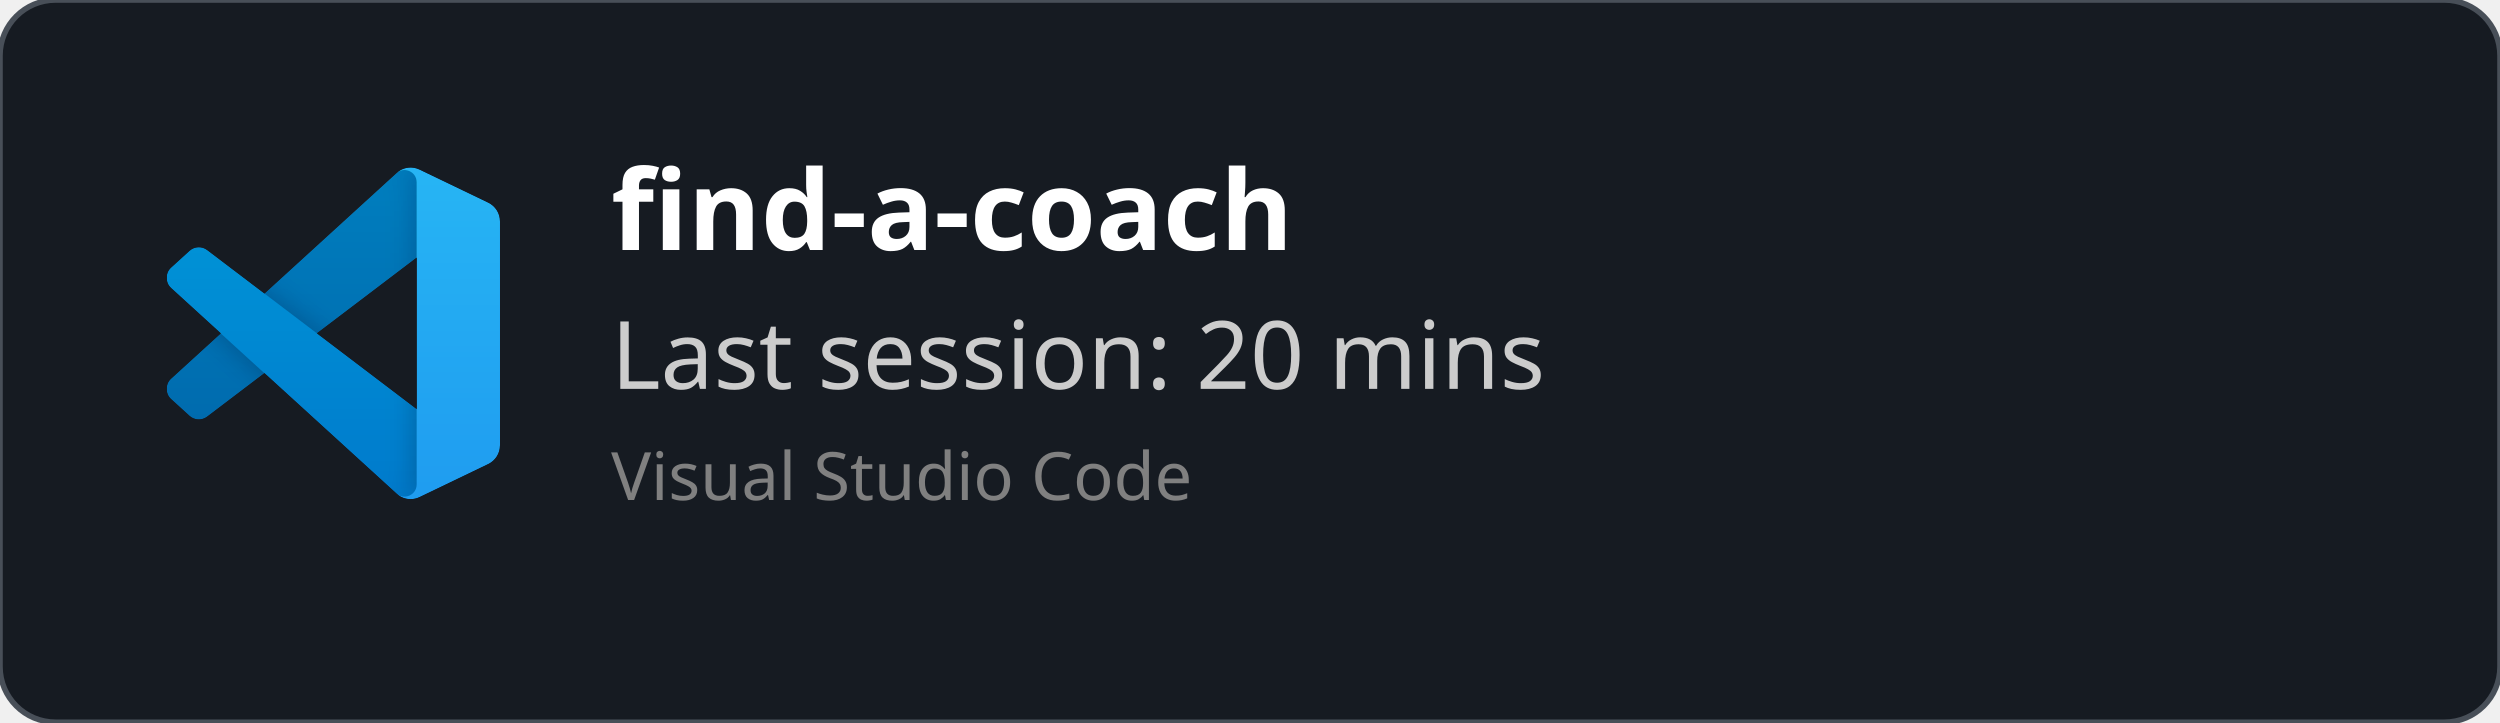
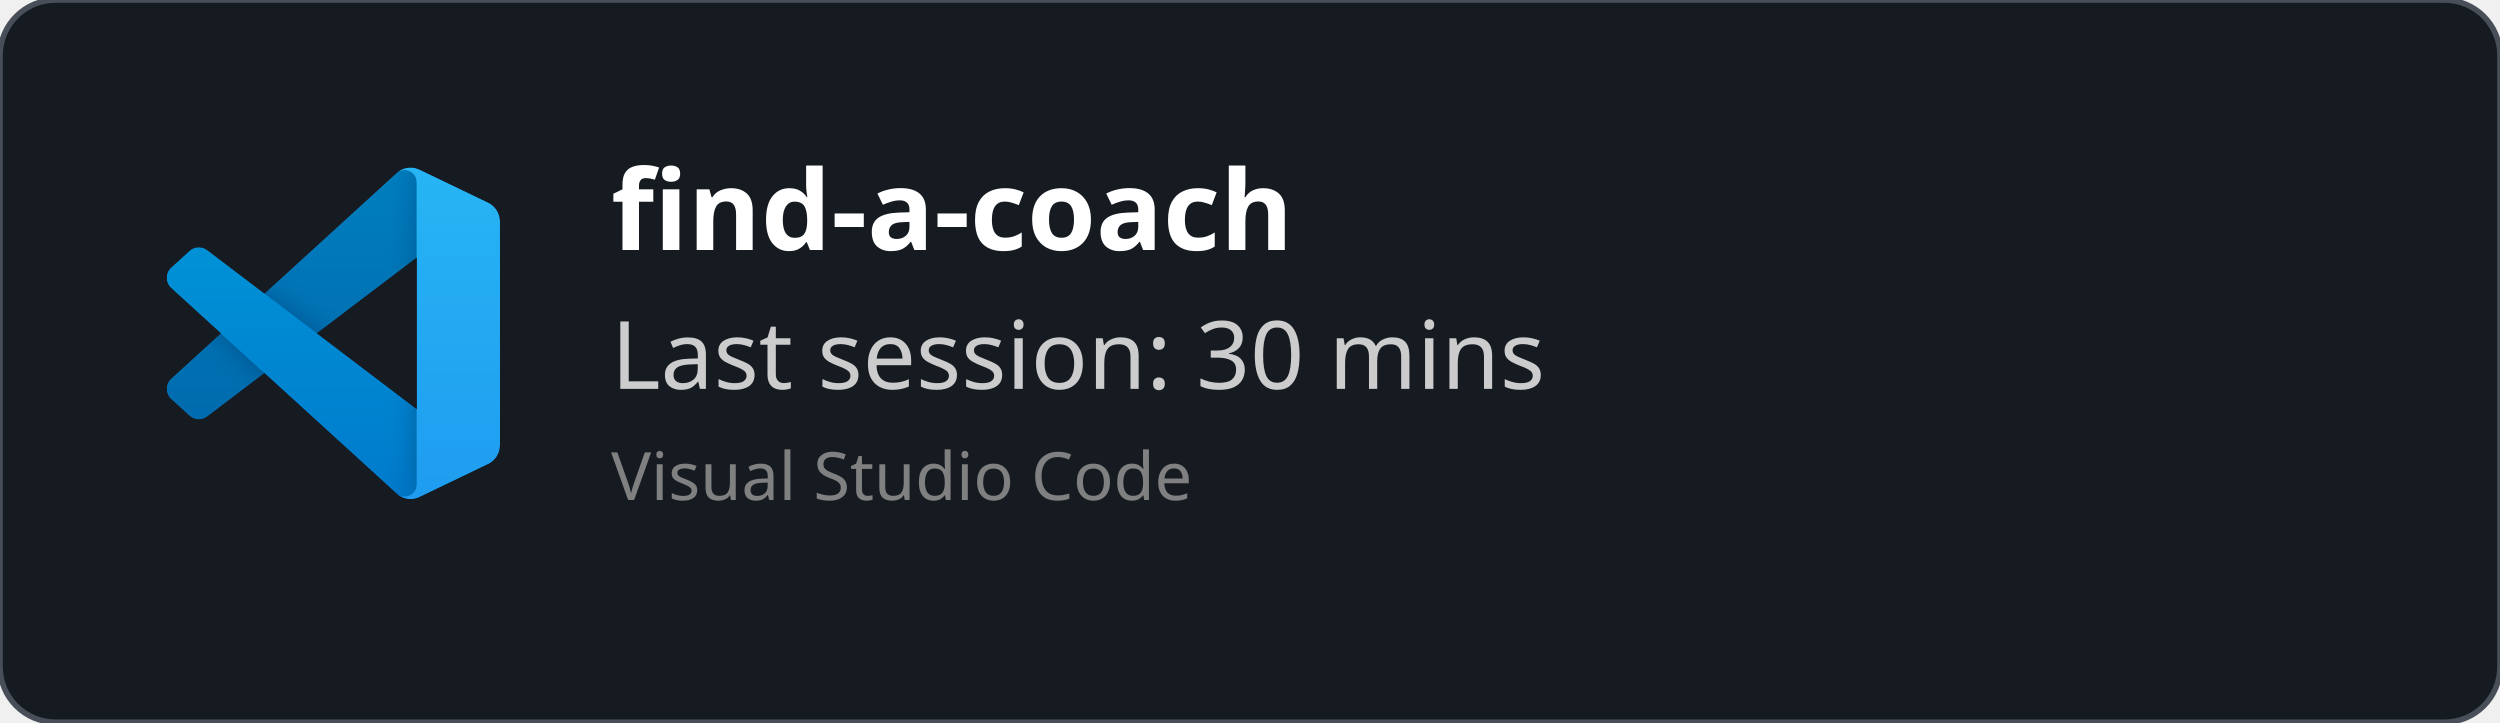
<svg xmlns="http://www.w3.org/2000/svg" width="450" height="130" viewBox="0 0 450 130" fill="none" role="img">
  <style>
    *{
        font-family: 'Segoe UI', Ubuntu, monospace
    }
    </style>
  <defs>
    <clipPath id="horizontalClip" x="20" y="20" width="500" height="200">
      <rect x="90" y="20" width="300" height="50" />
    </clipPath>
  </defs>
  <rect width="450" height="130" fill="rgba(22,27,34)" stroke="#484f58" stroke-width="1" fill-opacity="1" stroke-opacity="1" x="0" y="0" rx="10px" ry="10px">
    </rect>
  <svg width="60" height="60" x="30" y="30" viewBox="0 0 100 100" fill="none" id="vscode">
    <mask id="mask0" mask-type="alpha" maskUnits="userSpaceOnUse" x="0" y="0" width="100" height="100">
      <path fill-rule="evenodd" clip-rule="evenodd" d="M70.912 99.317C72.487 99.931 74.283 99.891 75.873 99.126L96.461 89.22C98.624 88.179 100 85.989 100 83.587V16.413C100 14.011 98.624 11.822 96.461 10.781L75.873 0.874C73.786 -0.13 71.345 0.116 69.513 1.447C69.252 1.637 69.003 1.849 68.769 2.083L29.355 38.041L12.187 25.01C10.589 23.797 8.354 23.896 6.869 25.246L1.363 30.255C-0.453 31.906 -0.455 34.763 1.359 36.417L16.247 50L1.359 63.583C-0.455 65.237 -0.453 68.094 1.363 69.745L6.869 74.754C8.354 76.104 10.589 76.204 12.187 74.99L29.355 61.959L68.769 97.917C69.392 98.541 70.125 99.01 70.912 99.317ZM75.015 27.299L45.109 50L75.015 72.701V27.299Z" fill="white" />
    </mask>
    <g mask="url(#mask0)">
      <path d="M96.461 10.796L75.857 0.876C73.472 -0.273 70.622 0.212 68.75 2.083L1.299 63.583C-0.516 65.237 -0.514 68.094 1.303 69.745L6.813 74.754C8.298 76.104 10.535 76.204 12.134 74.99L93.361 13.37C96.086 11.303 100 13.246 100 16.667V16.427C100 14.027 98.625 11.838 96.461 10.796Z" fill="#0065A9" />
      <g filter="url(#filter0_d)">
        <path d="M96.461 89.204L75.857 99.124C73.472 100.273 70.622 99.788 68.75 97.917L1.299 36.417C-0.516 34.763 -0.514 31.906 1.303 30.255L6.813 25.246C8.298 23.896 10.535 23.796 12.134 25.009L93.361 86.63C96.086 88.697 100 86.754 100 83.333V83.573C100 85.974 98.625 88.162 96.461 89.204Z" fill="#007ACC" />
      </g>
      <g filter="url(#filter1_d)">
        <path d="M75.858 99.126C73.472 100.274 70.622 99.788 68.75 97.917C71.056 100.223 75 98.59 75 95.328V4.672C75 1.41 71.056 -0.223 68.75 2.083C70.622 0.211 73.472 -0.274 75.858 0.874L96.459 10.781C98.623 11.822 100 14.011 100 16.413V83.587C100 85.989 98.623 88.179 96.459 89.22L75.858 99.126Z" fill="#1F9CF0" />
      </g>
      <g style="mix-blend-mode:overlay" opacity="0.25">
        <path fill-rule="evenodd" clip-rule="evenodd" d="M70.851 99.317C72.426 99.931 74.222 99.891 75.812 99.126L96.4 89.22C98.563 88.179 99.939 85.989 99.939 83.587V16.413C99.939 14.011 98.564 11.822 96.4 10.781L75.812 0.874C73.725 -0.13 71.284 0.116 69.453 1.447C69.191 1.637 68.942 1.849 68.708 2.083L29.294 38.041L12.126 25.01C10.528 23.796 8.293 23.896 6.809 25.246L1.302 30.255C-0.513 31.906 -0.515 34.763 1.298 36.417L16.186 50L1.298 63.583C-0.515 65.237 -0.513 68.094 1.302 69.745L6.809 74.754C8.293 76.104 10.528 76.204 12.126 74.99L29.294 61.959L68.708 97.917C69.332 98.54 70.064 99.01 70.851 99.317ZM74.954 27.299L45.048 50L74.954 72.701V27.299Z" fill="url(#paint0_linear)" />
      </g>
    </g>
    <defs>
      <filter id="filter0_d" x="-8.394" y="15.829" width="116.727" height="92.246" filterUnits="userSpaceOnUse" color-interpolation-filters="sRGB">
        <feFlood flood-opacity="0" result="BackgroundImageFix" />
        <feColorMatrix in="SourceAlpha" type="matrix" values="0 0 0 0 0 0 0 0 0 0 0 0 0 0 0 0 0 0 127 0" />
        <feOffset />
        <feGaussianBlur stdDeviation="4.167" />
        <feColorMatrix type="matrix" values="0 0 0 0 0 0 0 0 0 0 0 0 0 0 0 0 0 0 0.25 0" />
        <feBlend mode="overlay" in2="BackgroundImageFix" result="effect1_dropShadow" />
        <feBlend mode="normal" in="SourceGraphic" in2="effect1_dropShadow" result="shape" />
      </filter>
      <filter id="filter1_d" x="60.417" y="-8.076" width="47.917" height="116.151" filterUnits="userSpaceOnUse" color-interpolation-filters="sRGB">
        <feFlood flood-opacity="0" result="BackgroundImageFix" />
        <feColorMatrix in="SourceAlpha" type="matrix" values="0 0 0 0 0 0 0 0 0 0 0 0 0 0 0 0 0 0 127 0" />
        <feOffset />
        <feGaussianBlur stdDeviation="4.167" />
        <feColorMatrix type="matrix" values="0 0 0 0 0 0 0 0 0 0 0 0 0 0 0 0 0 0 0.25 0" />
        <feBlend mode="overlay" in2="BackgroundImageFix" result="effect1_dropShadow" />
        <feBlend mode="normal" in="SourceGraphic" in2="effect1_dropShadow" result="shape" />
      </filter>
      <linearGradient id="paint0_linear" x1="49.939" y1="0.258" x2="49.939" y2="99.742" gradientUnits="userSpaceOnUse">
        <stop stop-color="white" />
        <stop offset="1" stop-color="white" stop-opacity="0" />
      </linearGradient>
    </defs>
  </svg>
  <text x="110" y="45" font-size="20" clip-path="url(#horizontalClip)" font-weight="bold" font-family="Ubuntu" fill="white">
    find-a-coach
    </text>
  <text x="110" y="70" font-size="17px" font-family="Ubuntu" fill="#ccc">
-     Last session: 20 mins
+     Last session: 30 mins
    </text>
  <text x="110" y="90" font-size="12px" font-family="Ubuntu" fill="grey">
    Visual Studio Code
    </text>
</svg>
